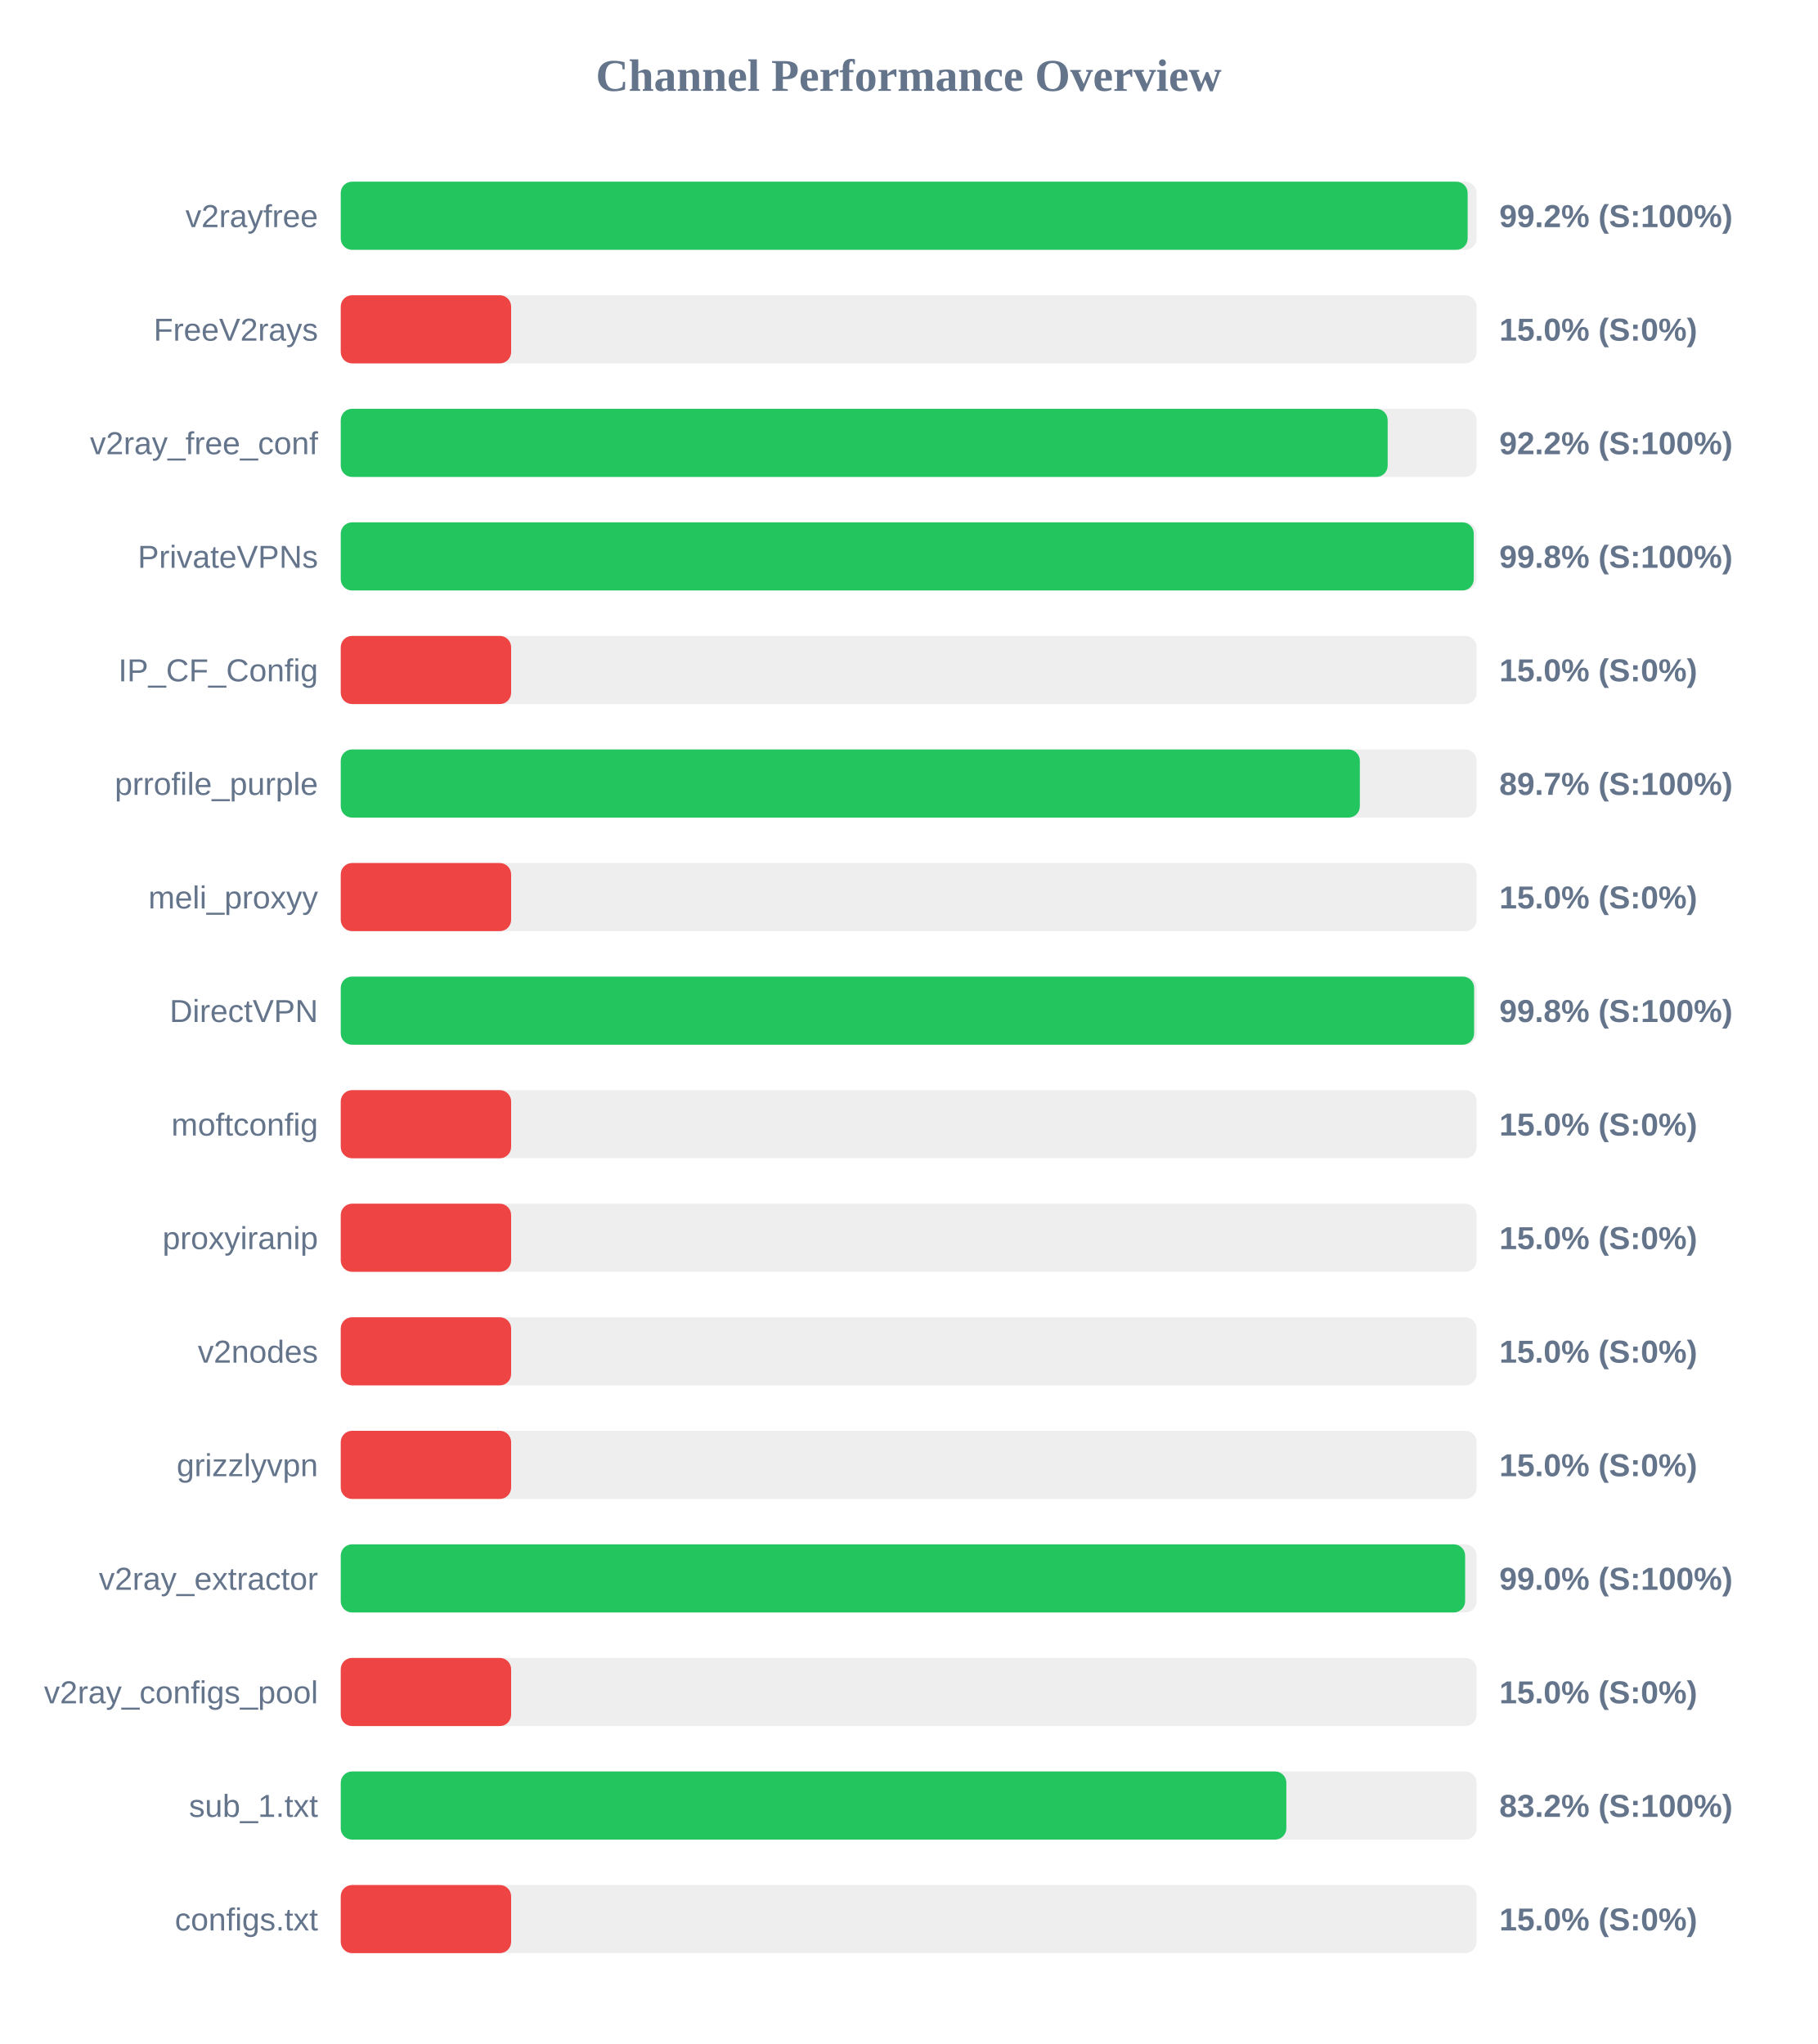
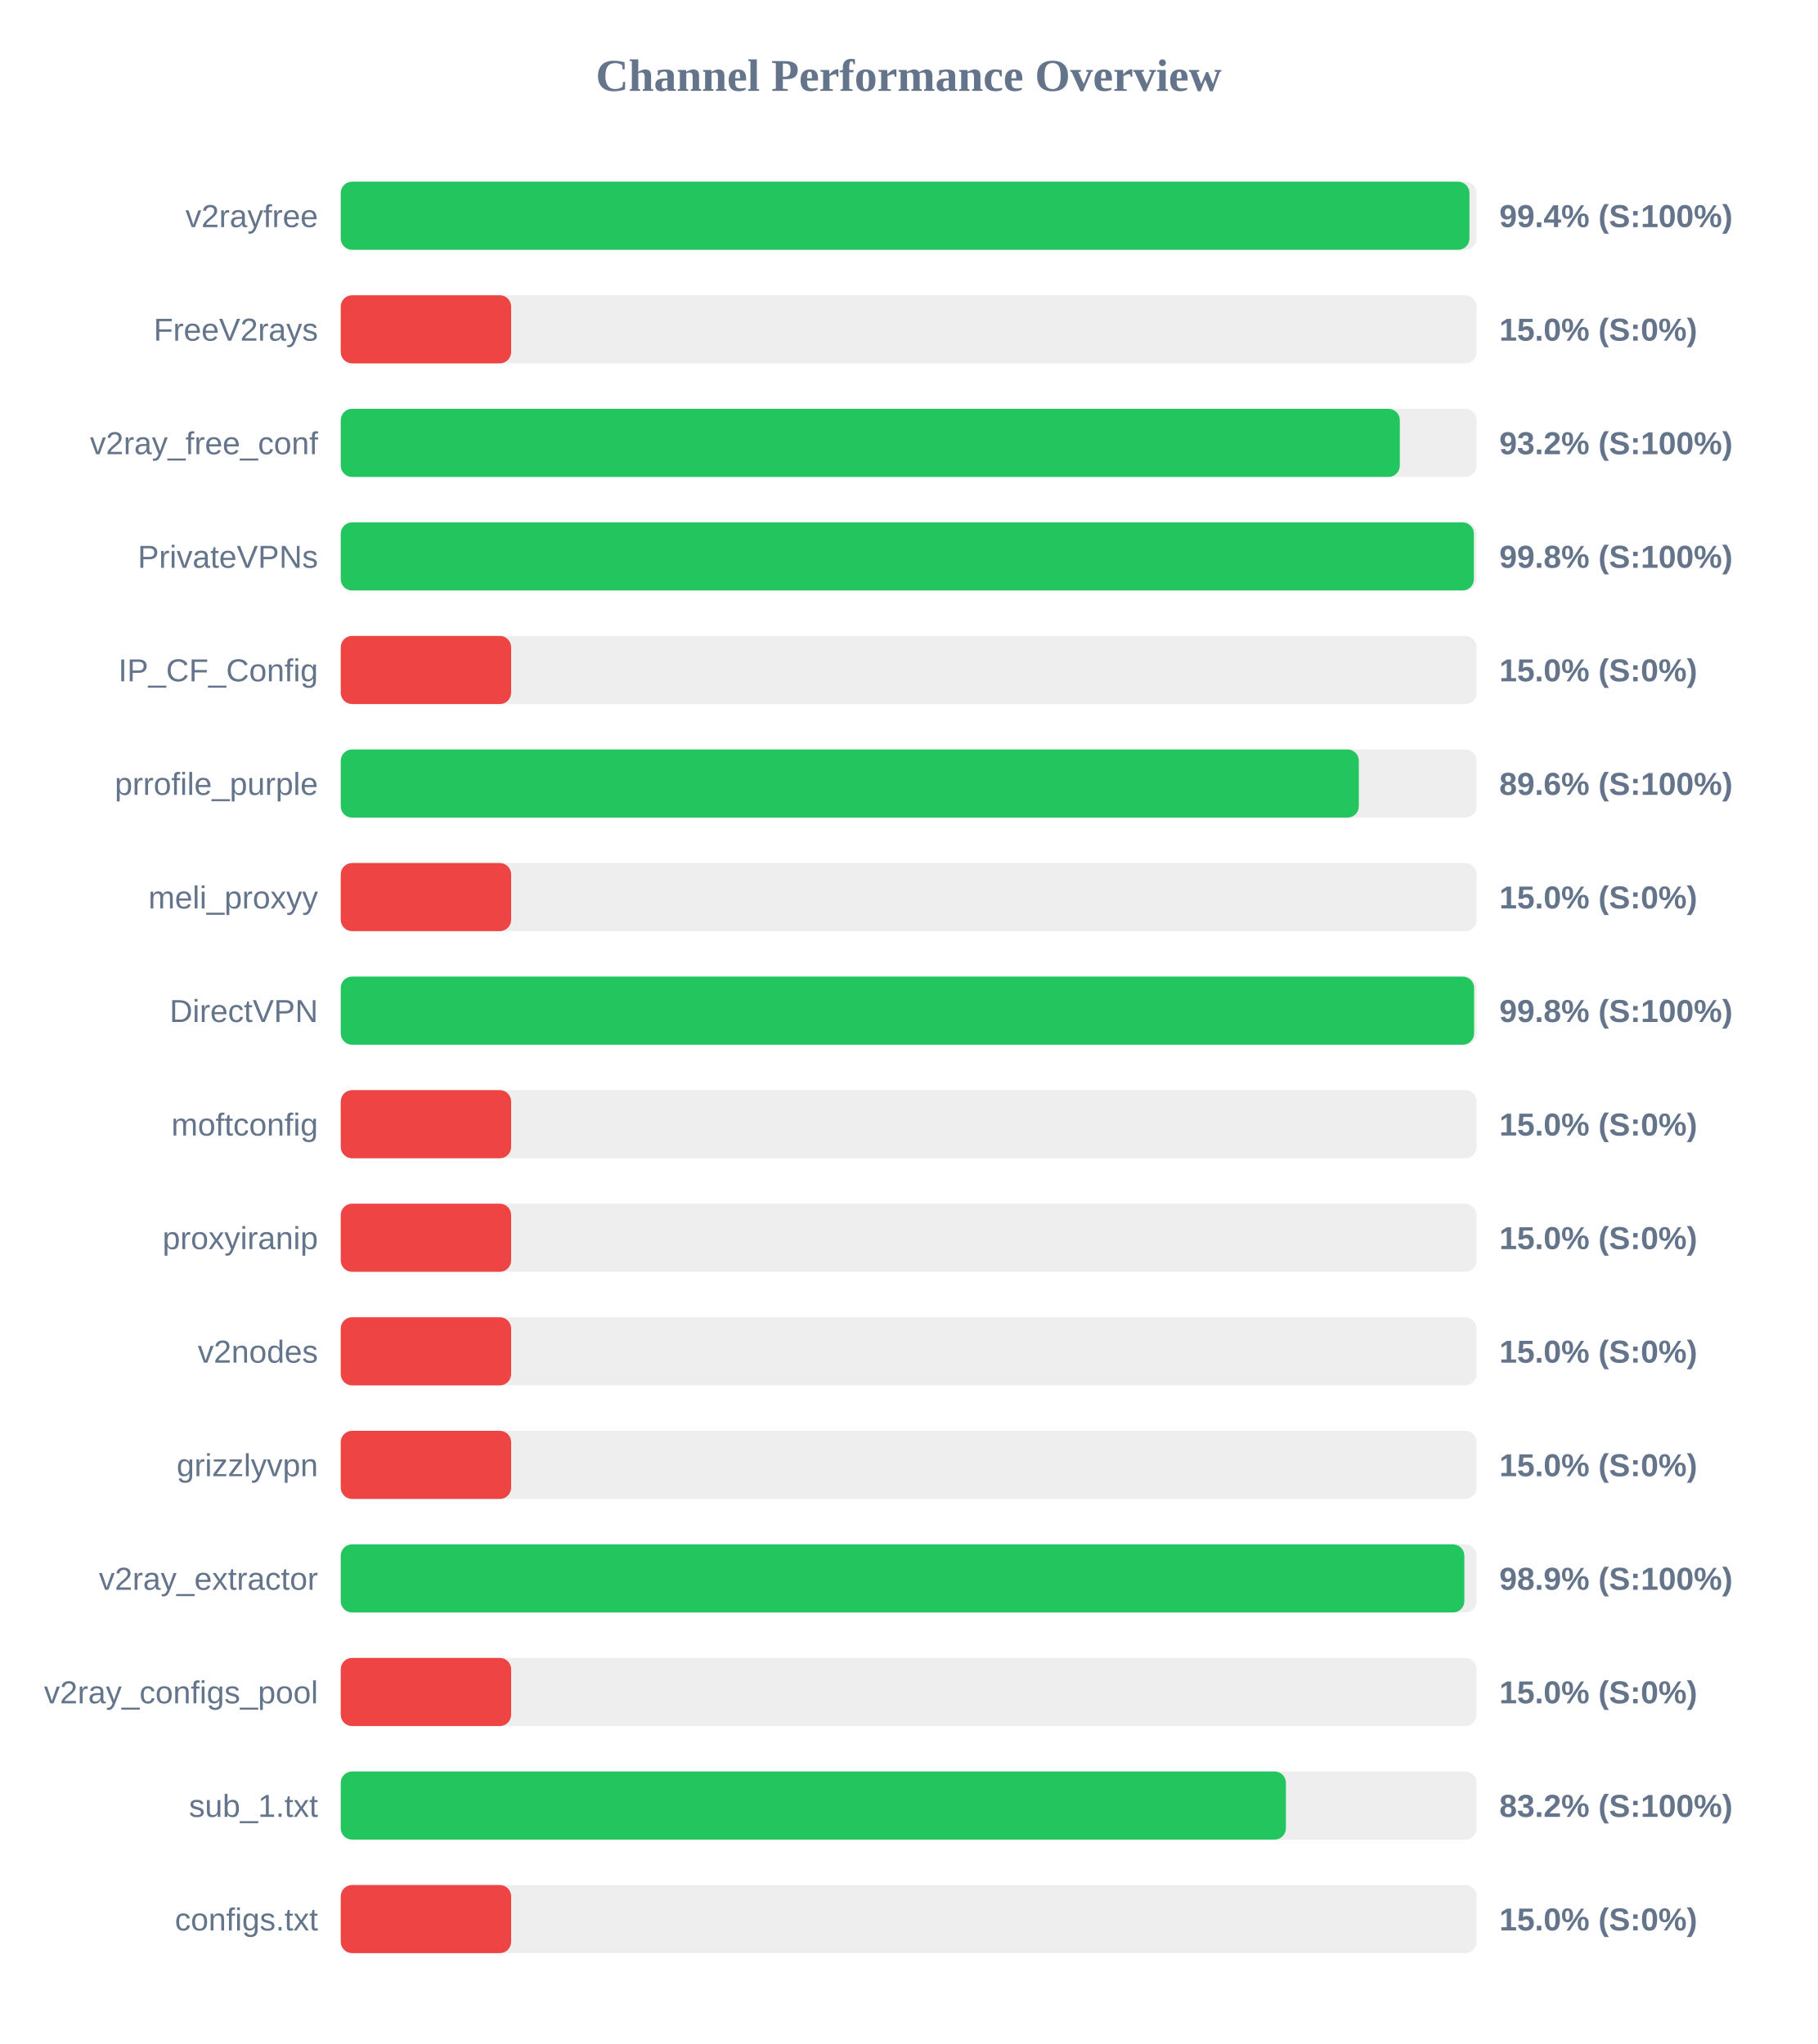
<svg xmlns="http://www.w3.org/2000/svg" width="800" height="900" version="1.1">
  <style>
        .row { font: 14px Arial; fill: #64748b; }
        .score { font: bold 14px Arial; fill: #64748b; }
    </style>
  <text x="400" y="40" text-anchor="middle" font-size="20px" font-weight="bold" fill="#64748b">Channel Performance Overview</text>
  <rect x="150" y="80" width="500" height="30" fill="#eee" rx="5" />
-   <rect x="150" y="80" width="496.05" height="30" fill="#22c55e" rx="5" />
+   <rect x="150" y="80" width="496.85" height="30" fill="#22c55e" rx="5" />
  <text x="140" y="100" text-anchor="end" class="row">v2rayfree</text>
-   <text x="660" y="100" text-anchor="start" class="score">99.2% (S:100%)</text>
+   <text x="660" y="100" text-anchor="start" class="score">99.4% (S:100%)</text>
  <rect x="150" y="130" width="500" height="30" fill="#eee" rx="5" />
  <rect x="150" y="130" width="75.0" height="30" fill="#ef4444" rx="5" />
  <text x="140" y="150" text-anchor="end" class="row">FreeV2rays</text>
  <text x="660" y="150" text-anchor="start" class="score">15.0% (S:0%)</text>
  <rect x="150" y="180" width="500" height="30" fill="#eee" rx="5" />
-   <rect x="150" y="180" width="460.85" height="30" fill="#22c55e" rx="5" />
+   <rect x="150" y="180" width="466.2" height="30" fill="#22c55e" rx="5" />
  <text x="140" y="200" text-anchor="end" class="row">v2ray_free_conf</text>
-   <text x="660" y="200" text-anchor="start" class="score">92.2% (S:100%)</text>
+   <text x="660" y="200" text-anchor="start" class="score">93.2% (S:100%)</text>
  <rect x="150" y="230" width="500" height="30" fill="#eee" rx="5" />
-   <rect x="150" y="230" width="498.75" height="30" fill="#22c55e" rx="5" />
+   <rect x="150" y="230" width="498.8" height="30" fill="#22c55e" rx="5" />
  <text x="140" y="250" text-anchor="end" class="row">PrivateVPNs</text>
  <text x="660" y="250" text-anchor="start" class="score">99.8% (S:100%)</text>
  <rect x="150" y="280" width="500" height="30" fill="#eee" rx="5" />
  <rect x="150" y="280" width="75.0" height="30" fill="#ef4444" rx="5" />
  <text x="140" y="300" text-anchor="end" class="row">IP_CF_Config</text>
  <text x="660" y="300" text-anchor="start" class="score">15.0% (S:0%)</text>
  <rect x="150" y="330" width="500" height="30" fill="#eee" rx="5" />
-   <rect x="150" y="330" width="448.6" height="30" fill="#22c55e" rx="5" />
+   <rect x="150" y="330" width="448.15" height="30" fill="#22c55e" rx="5" />
  <text x="140" y="350" text-anchor="end" class="row">prrofile_purple</text>
-   <text x="660" y="350" text-anchor="start" class="score">89.7% (S:100%)</text>
+   <text x="660" y="350" text-anchor="start" class="score">89.6% (S:100%)</text>
  <rect x="150" y="380" width="500" height="30" fill="#eee" rx="5" />
  <rect x="150" y="380" width="75.0" height="30" fill="#ef4444" rx="5" />
  <text x="140" y="400" text-anchor="end" class="row">meli_proxyy</text>
  <text x="660" y="400" text-anchor="start" class="score">15.0% (S:0%)</text>
  <rect x="150" y="430" width="500" height="30" fill="#eee" rx="5" />
  <rect x="150" y="430" width="498.9" height="30" fill="#22c55e" rx="5" />
  <text x="140" y="450" text-anchor="end" class="row">DirectVPN</text>
  <text x="660" y="450" text-anchor="start" class="score">99.8% (S:100%)</text>
  <rect x="150" y="480" width="500" height="30" fill="#eee" rx="5" />
  <rect x="150" y="480" width="75.0" height="30" fill="#ef4444" rx="5" />
  <text x="140" y="500" text-anchor="end" class="row">moftconfig</text>
  <text x="660" y="500" text-anchor="start" class="score">15.0% (S:0%)</text>
  <rect x="150" y="530" width="500" height="30" fill="#eee" rx="5" />
  <rect x="150" y="530" width="75.0" height="30" fill="#ef4444" rx="5" />
  <text x="140" y="550" text-anchor="end" class="row">proxyiranip</text>
  <text x="660" y="550" text-anchor="start" class="score">15.0% (S:0%)</text>
  <rect x="150" y="580" width="500" height="30" fill="#eee" rx="5" />
  <rect x="150" y="580" width="75.0" height="30" fill="#ef4444" rx="5" />
  <text x="140" y="600" text-anchor="end" class="row">v2nodes</text>
  <text x="660" y="600" text-anchor="start" class="score">15.0% (S:0%)</text>
  <rect x="150" y="630" width="500" height="30" fill="#eee" rx="5" />
  <rect x="150" y="630" width="75.0" height="30" fill="#ef4444" rx="5" />
  <text x="140" y="650" text-anchor="end" class="row">grizzlyvpn</text>
  <text x="660" y="650" text-anchor="start" class="score">15.0% (S:0%)</text>
  <rect x="150" y="680" width="500" height="30" fill="#eee" rx="5" />
-   <rect x="150" y="680" width="494.95" height="30" fill="#22c55e" rx="5" />
+   <rect x="150" y="680" width="494.6" height="30" fill="#22c55e" rx="5" />
  <text x="140" y="700" text-anchor="end" class="row">v2ray_extractor</text>
-   <text x="660" y="700" text-anchor="start" class="score">99.0% (S:100%)</text>
+   <text x="660" y="700" text-anchor="start" class="score">98.9% (S:100%)</text>
  <rect x="150" y="730" width="500" height="30" fill="#eee" rx="5" />
  <rect x="150" y="730" width="75.0" height="30" fill="#ef4444" rx="5" />
  <text x="140" y="750" text-anchor="end" class="row">v2ray_configs_pool</text>
  <text x="660" y="750" text-anchor="start" class="score">15.0% (S:0%)</text>
  <rect x="150" y="780" width="500" height="30" fill="#eee" rx="5" />
-   <rect x="150" y="780" width="416.25" height="30" fill="#22c55e" rx="5" />
+   <rect x="150" y="780" width="416.05" height="30" fill="#22c55e" rx="5" />
  <text x="140" y="800" text-anchor="end" class="row">sub_1.txt</text>
  <text x="660" y="800" text-anchor="start" class="score">83.2% (S:100%)</text>
  <rect x="150" y="830" width="500" height="30" fill="#eee" rx="5" />
  <rect x="150" y="830" width="75.0" height="30" fill="#ef4444" rx="5" />
  <text x="140" y="850" text-anchor="end" class="row">configs.txt</text>
  <text x="660" y="850" text-anchor="start" class="score">15.0% (S:0%)</text>
</svg>
